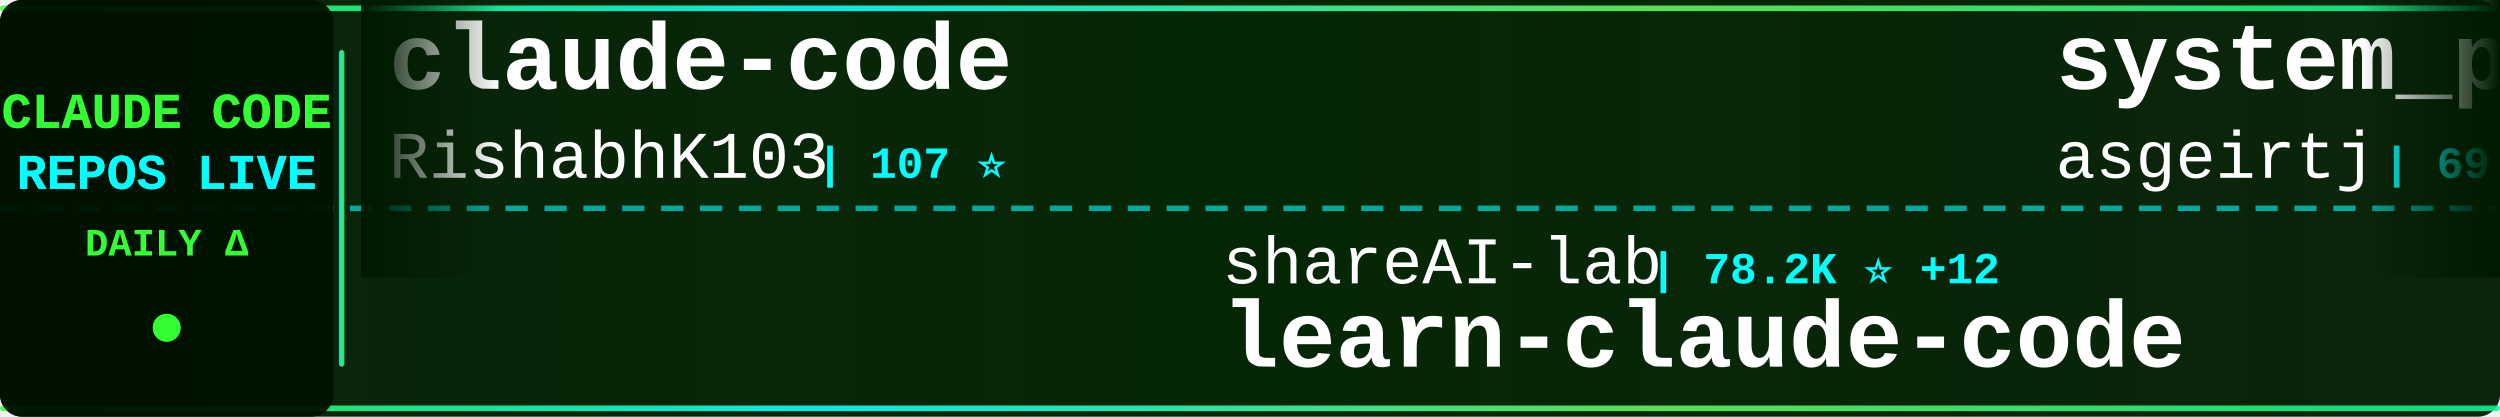
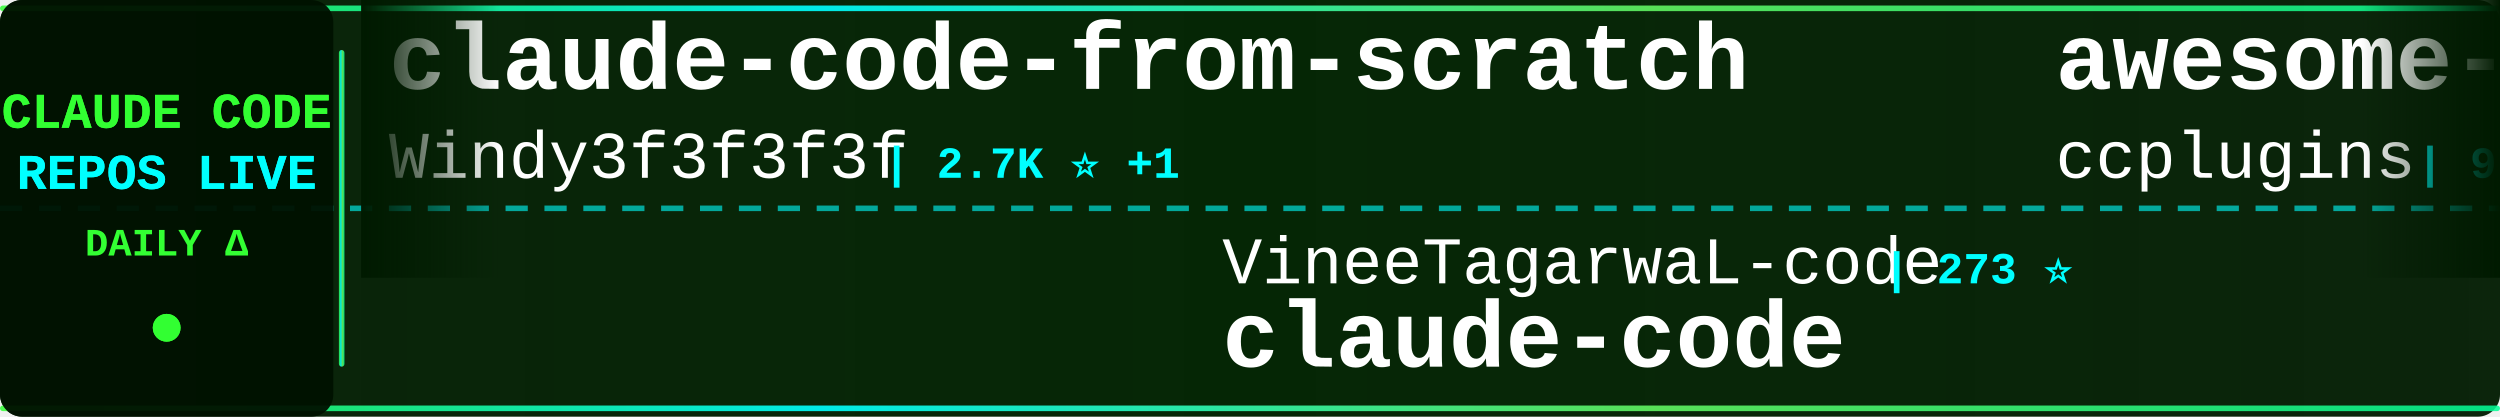
<svg xmlns="http://www.w3.org/2000/svg" width="900" height="150">
  <defs>
    <linearGradient id="tickerBg" x1="0%" y1="0%" x2="100%" y2="0%">
      <stop offset="0%" style="stop-color:#001a00;stop-opacity:0.95" />
      <stop offset="50%" style="stop-color:#002200;stop-opacity:0.98" />
      <stop offset="100%" style="stop-color:#001a00;stop-opacity:0.95" />
    </linearGradient>
    <linearGradient id="borderGrad" x1="0%" y1="0%" x2="100%" y2="0%">
      <stop offset="0%" style="stop-color:#33ff33;stop-opacity:0.85">
        <animate attributeName="stop-opacity" values="0.85;1;0.85" dur="2s" repeatCount="indefinite" />
      </stop>
      <stop offset="33%" style="stop-color:#00ffff;stop-opacity:0.9">
        <animate attributeName="stop-opacity" values="0.9;1;0.9" dur="2.2s" repeatCount="indefinite" />
      </stop>
      <stop offset="66%" style="stop-color:#66ff66;stop-opacity:0.85">
        <animate attributeName="stop-opacity" values="0.85;1;0.85" dur="1.8s" repeatCount="indefinite" />
      </stop>
      <stop offset="100%" style="stop-color:#00ff99;stop-opacity:0.85">
        <animate attributeName="stop-opacity" values="0.85;1;0.85" dur="2s" repeatCount="indefinite" />
      </stop>
    </linearGradient>
    <filter id="textGlow">
      <feGaussianBlur stdDeviation="0.1" result="coloredBlur" />
      <feMerge>
        <feMergeNode in="coloredBlur" />
        <feMergeNode in="SourceGraphic" />
      </feMerge>
    </filter>
    <filter id="metricGlow">
      <feGaussianBlur stdDeviation="0.2" result="coloredBlur" />
      <feMerge>
        <feMergeNode in="coloredBlur" />
        <feMergeNode in="SourceGraphic" />
      </feMerge>
    </filter>
    <linearGradient id="leftFade" x1="0%" y1="0%" x2="100%" y2="0%">
      <stop offset="0%" style="stop-color:#001a00;stop-opacity:1" />
      <stop offset="100%" style="stop-color:#001a00;stop-opacity:0" />
    </linearGradient>
    <linearGradient id="rightFade" x1="0%" y1="0%" x2="100%" y2="0%">
      <stop offset="0%" style="stop-color:#001a00;stop-opacity:0" />
      <stop offset="100%" style="stop-color:#001a00;stop-opacity:1" />
    </linearGradient>
  </defs>
  <rect width="900" height="150" fill="url(#tickerBg)" rx="8" />
  <rect x="0" y="2" width="900" height="2" fill="url(#borderGrad)" rx="1" />
  <rect x="0" y="146" width="900" height="2" fill="url(#borderGrad)" rx="1" />
  <line x1="0" y1="75" x2="900" y2="75" stroke="#00ffff" stroke-width="2" stroke-dasharray="8 6" opacity="0.6" />
  <rect x="0" y="0" width="120" height="150" fill="#001100" opacity="0.95" rx="8" />
  <text x="60" y="46" font-family="'Courier New', monospace" font-size="18" font-weight="bold" fill="#33ff33" text-anchor="middle" filter="url(#textGlow)">
    CLAUDE CODE
  </text>
  <text x="60" y="68" font-family="'Courier New', monospace" font-size="18" font-weight="bold" fill="#00ffff" text-anchor="middle" filter="url(#textGlow)">
    REPOS LIVE
  </text>
  <text x="60" y="92" font-family="'Courier New', monospace" font-size="14" font-weight="bold" fill="#33ff33" text-anchor="middle">
    DAILY Δ
  </text>
  <circle cx="60" cy="118" r="5" fill="#33ff33" filter="url(#metricGlow)">
    <animate attributeName="r" values="4;6;4" dur="1.5s" repeatCount="indefinite" />
    <animate attributeName="opacity" values="0.6;1;0.6" dur="1.5s" repeatCount="indefinite" />
  </circle>
  <rect x="122" y="18" width="2" height="114" fill="url(#borderGrad)" rx="1" />
  <clipPath id="tickerClip">
    <rect x="130" y="0" width="770" height="150" />
  </clipPath>
  <g clip-path="url(#tickerClip)">
    <g id="tickerItems">
      <animateTransform attributeName="transform" attributeType="XML" type="translate" from="0 0" to="-3000 0" dur="54s" repeatCount="indefinite" />
      <g transform="translate(0, 0)">
-         <text x="140" y="32" font-family="'Courier New', monospace" font-size="34" font-weight="bold" fill="#ffffff">claude-code</text>
-         <text x="140" y="64" font-family="'Courier New', monospace" font-size="24" font-weight="normal" fill="#ffffff" opacity="1.0">RishabhK103</text>
-         <text x="294" y="64" font-family="'Courier New', monospace" font-size="16" font-weight="bold" fill="#00ffff"> | 107 ⭐</text>
+         <text x="140" y="32" font-family="'Courier New', monospace" font-size="34" font-weight="bold" fill="#ffffff">claude-code-from-scratch</text>
+         <text x="140" y="64" font-family="'Courier New', monospace" font-size="24" font-weight="normal" fill="#ffffff" opacity="1.0">Windy3f3f3f3f</text>
+         <text x="318" y="64" font-family="'Courier New', monospace" font-size="16" font-weight="bold" fill="#00ffff"> | 2.7K ⭐ +1</text>
      </g>
      <g transform="translate(300, 0)">
-         <text x="140" y="102" font-family="'Courier New', monospace" font-size="24" font-weight="normal" fill="#ffffff" opacity="1.0">shareAI-lab</text>
-         <text x="294" y="102" font-family="'Courier New', monospace" font-size="16" font-weight="bold" fill="#00ffff"> | 78.2K ⭐ +12</text>
-         <text x="140" y="132" font-family="'Courier New', monospace" font-size="34" font-weight="bold" fill="#ffffff">learn-claude-code</text>
+         <text x="140" y="102" font-family="'Courier New', monospace" font-size="24" font-weight="normal" fill="#ffffff" opacity="1.0">VineeTagarwaL-code</text>
+         <text x="378" y="102" font-family="'Courier New', monospace" font-size="16" font-weight="bold" fill="#00ffff"> | 273 ⭐</text>
+         <text x="140" y="132" font-family="'Courier New', monospace" font-size="34" font-weight="bold" fill="#ffffff">claude-code</text>
      </g>
      <g transform="translate(600, 0)">
-         <text x="140" y="32" font-family="'Courier New', monospace" font-size="34" font-weight="bold" fill="#ffffff">system_prompts_leaks</text>
-         <text x="140" y="64" font-family="'Courier New', monospace" font-size="24" font-weight="normal" fill="#ffffff" opacity="1.0">asgeirtj</text>
-         <text x="258" y="64" font-family="'Courier New', monospace" font-size="16" font-weight="bold" fill="#00ffff"> | 69.2K ⭐ +34</text>
+         <text x="140" y="32" font-family="'Courier New', monospace" font-size="34" font-weight="bold" fill="#ffffff">awesome-claude-code-plug...</text>
+         <text x="140" y="64" font-family="'Courier New', monospace" font-size="24" font-weight="normal" fill="#ffffff" opacity="1.0">ccplugins</text>
+         <text x="270" y="64" font-family="'Courier New', monospace" font-size="16" font-weight="bold" fill="#00ffff"> | 970 ⭐</text>
      </g>
      <g transform="translate(900, 0)">
-         <text x="140" y="102" font-family="'Courier New', monospace" font-size="24" font-weight="normal" fill="#ffffff" opacity="1.0">mehmoodosman</text>
-         <text x="306" y="102" font-family="'Courier New', monospace" font-size="16" font-weight="bold" fill="#00ffff"> | 173 ⭐</text>
-         <text x="140" y="132" font-family="'Courier New', monospace" font-size="34" font-weight="bold" fill="#ffffff">claude-code</text>
+         <text x="140" y="102" font-family="'Courier New', monospace" font-size="24" font-weight="normal" fill="#ffffff" opacity="1.0">AICoderTudou</text>
+         <text x="306" y="102" font-family="'Courier New', monospace" font-size="16" font-weight="bold" fill="#00ffff"> | 493 ⭐</text>
+         <text x="140" y="132" font-family="'Courier New', monospace" font-size="34" font-weight="bold" fill="#ffffff">claude-code-tudou</text>
      </g>
      <g transform="translate(1200, 0)">
-         <text x="140" y="32" font-family="'Courier New', monospace" font-size="34" font-weight="bold" fill="#ffffff">Claude-Code-Game-Studios</text>
-         <text x="140" y="64" font-family="'Courier New', monospace" font-size="24" font-weight="normal" fill="#ffffff" opacity="1.0">Donchitos</text>
-         <text x="270" y="64" font-family="'Courier New', monospace" font-size="16" font-weight="bold" fill="#00ffff"> | 25.9K ⭐ +27</text>
+         <text x="140" y="32" font-family="'Courier New', monospace" font-size="34" font-weight="bold" fill="#ffffff">Dive-into-Claude-Code</text>
+         <text x="140" y="64" font-family="'Courier New', monospace" font-size="24" font-weight="normal" fill="#ffffff" opacity="1.0">VILA-Lab</text>
+         <text x="258" y="64" font-family="'Courier New', monospace" font-size="16" font-weight="bold" fill="#00ffff"> | 2.2K ⭐</text>
      </g>
      <g transform="translate(1500, 0)">
-         <text x="140" y="102" font-family="'Courier New', monospace" font-size="24" font-weight="normal" fill="#ffffff" opacity="1.0">anthropics</text>
-         <text x="282" y="102" font-family="'Courier New', monospace" font-size="16" font-weight="bold" fill="#00ffff"> | 998 ⭐</text>
-         <text x="140" y="132" font-family="'Courier New', monospace" font-size="34" font-weight="bold" fill="#ffffff">claude-code-base-action</text>
+         <text x="140" y="102" font-family="'Courier New', monospace" font-size="24" font-weight="normal" fill="#ffffff" opacity="1.0">overwirehq</text>
+         <text x="282" y="102" font-family="'Courier New', monospace" font-size="16" font-weight="bold" fill="#00ffff"> | 2.8K ⭐</text>
+         <text x="140" y="132" font-family="'Courier New', monospace" font-size="34" font-weight="bold" fill="#ffffff">claude-code-telegram</text>
      </g>
      <g transform="translate(1800, 0)">
-         <text x="140" y="32" font-family="'Courier New', monospace" font-size="34" font-weight="bold" fill="#ffffff">claude-code-workflows</text>
-         <text x="140" y="64" font-family="'Courier New', monospace" font-size="24" font-weight="normal" fill="#ffffff" opacity="1.0">OneRedOak</text>
-         <text x="270" y="64" font-family="'Courier New', monospace" font-size="16" font-weight="bold" fill="#00ffff"> | 3.9K ⭐</text>
+         <text x="140" y="32" font-family="'Courier New', monospace" font-size="34" font-weight="bold" fill="#ffffff">claude-code</text>
+         <text x="140" y="64" font-family="'Courier New', monospace" font-size="24" font-weight="normal" fill="#ffffff" opacity="1.0">ochamber</text>
+         <text x="258" y="64" font-family="'Courier New', monospace" font-size="16" font-weight="bold" fill="#00ffff"> | 5 ⭐</text>
      </g>
      <g transform="translate(2100, 0)">
-         <text x="140" y="102" font-family="'Courier New', monospace" font-size="24" font-weight="normal" fill="#ffffff" opacity="1.0">Piebald-AI</text>
-         <text x="282" y="102" font-family="'Courier New', monospace" font-size="16" font-weight="bold" fill="#00ffff"> | 12.9K ⭐ +1</text>
-         <text x="140" y="132" font-family="'Courier New', monospace" font-size="34" font-weight="bold" fill="#ffffff">claude-code-system-promp...</text>
+         <text x="140" y="102" font-family="'Courier New', monospace" font-size="24" font-weight="normal" fill="#ffffff" opacity="1.0">KPR111</text>
+         <text x="234" y="102" font-family="'Courier New', monospace" font-size="16" font-weight="bold" fill="#00ffff"> | 18 ⭐</text>
+         <text x="140" y="132" font-family="'Courier New', monospace" font-size="34" font-weight="bold" fill="#ffffff">Claude-Code</text>
      </g>
      <g transform="translate(2400, 0)">
        <text x="140" y="32" font-family="'Courier New', monospace" font-size="34" font-weight="bold" fill="#ffffff">claude-code-source</text>
-         <text x="140" y="64" font-family="'Courier New', monospace" font-size="24" font-weight="normal" fill="#ffffff" opacity="1.0">hangsman</text>
-         <text x="258" y="64" font-family="'Courier New', monospace" font-size="16" font-weight="bold" fill="#00ffff"> | 797 ⭐</text>
+         <text x="140" y="64" font-family="'Courier New', monospace" font-size="24" font-weight="normal" fill="#ffffff" opacity="1.0">AprilNEA</text>
+         <text x="258" y="64" font-family="'Courier New', monospace" font-size="16" font-weight="bold" fill="#00ffff"> | 393 ⭐</text>
      </g>
      <g transform="translate(2700, 0)">
-         <text x="140" y="102" font-family="'Courier New', monospace" font-size="24" font-weight="normal" fill="#ffffff" opacity="1.0">Onewon</text>
-         <text x="234" y="102" font-family="'Courier New', monospace" font-size="16" font-weight="bold" fill="#00ffff"> | 182 ⭐</text>
+         <text x="140" y="102" font-family="'Courier New', monospace" font-size="24" font-weight="normal" fill="#ffffff" opacity="1.0">OrcaWhisper</text>
+         <text x="294" y="102" font-family="'Courier New', monospace" font-size="16" font-weight="bold" fill="#00ffff"> | 102 ⭐</text>
+         <text x="140" y="132" font-family="'Courier New', monospace" font-size="34" font-weight="bold" fill="#ffffff">Claude-Code</text>
+       </g>
+       <g transform="translate(3000, 0)">
+         <text x="140" y="32" font-family="'Courier New', monospace" font-size="34" font-weight="bold" fill="#ffffff">claude-code-from-scratch</text>
+         <text x="140" y="64" font-family="'Courier New', monospace" font-size="24" font-weight="normal" fill="#ffffff" opacity="1.0">Windy3f3f3f3f</text>
+         <text x="318" y="64" font-family="'Courier New', monospace" font-size="16" font-weight="bold" fill="#00ffff"> | 2.7K ⭐ +1</text>
+       </g>
+       <g transform="translate(3300, 0)">
+         <text x="140" y="102" font-family="'Courier New', monospace" font-size="24" font-weight="normal" fill="#ffffff" opacity="1.0">VineeTagarwaL-code</text>
+         <text x="378" y="102" font-family="'Courier New', monospace" font-size="16" font-weight="bold" fill="#00ffff"> | 273 ⭐</text>
        <text x="140" y="132" font-family="'Courier New', monospace" font-size="34" font-weight="bold" fill="#ffffff">claude-code</text>
      </g>
-       <g transform="translate(3000, 0)">
-         <text x="140" y="32" font-family="'Courier New', monospace" font-size="34" font-weight="bold" fill="#ffffff">claude-code</text>
-         <text x="140" y="64" font-family="'Courier New', monospace" font-size="24" font-weight="normal" fill="#ffffff" opacity="1.0">RishabhK103</text>
-         <text x="294" y="64" font-family="'Courier New', monospace" font-size="16" font-weight="bold" fill="#00ffff"> | 107 ⭐</text>
-       </g>
-       <g transform="translate(3300, 0)">
-         <text x="140" y="102" font-family="'Courier New', monospace" font-size="24" font-weight="normal" fill="#ffffff" opacity="1.0">shareAI-lab</text>
-         <text x="294" y="102" font-family="'Courier New', monospace" font-size="16" font-weight="bold" fill="#00ffff"> | 78.2K ⭐ +12</text>
-         <text x="140" y="132" font-family="'Courier New', monospace" font-size="34" font-weight="bold" fill="#ffffff">learn-claude-code</text>
-       </g>
      <g transform="translate(3600, 0)">
-         <text x="140" y="32" font-family="'Courier New', monospace" font-size="34" font-weight="bold" fill="#ffffff">system_prompts_leaks</text>
-         <text x="140" y="64" font-family="'Courier New', monospace" font-size="24" font-weight="normal" fill="#ffffff" opacity="1.0">asgeirtj</text>
-         <text x="258" y="64" font-family="'Courier New', monospace" font-size="16" font-weight="bold" fill="#00ffff"> | 69.2K ⭐ +34</text>
+         <text x="140" y="32" font-family="'Courier New', monospace" font-size="34" font-weight="bold" fill="#ffffff">awesome-claude-code-plug...</text>
+         <text x="140" y="64" font-family="'Courier New', monospace" font-size="24" font-weight="normal" fill="#ffffff" opacity="1.0">ccplugins</text>
+         <text x="270" y="64" font-family="'Courier New', monospace" font-size="16" font-weight="bold" fill="#00ffff"> | 970 ⭐</text>
      </g>
      <g transform="translate(3900, 0)">
-         <text x="140" y="102" font-family="'Courier New', monospace" font-size="24" font-weight="normal" fill="#ffffff" opacity="1.0">mehmoodosman</text>
-         <text x="306" y="102" font-family="'Courier New', monospace" font-size="16" font-weight="bold" fill="#00ffff"> | 173 ⭐</text>
-         <text x="140" y="132" font-family="'Courier New', monospace" font-size="34" font-weight="bold" fill="#ffffff">claude-code</text>
+         <text x="140" y="102" font-family="'Courier New', monospace" font-size="24" font-weight="normal" fill="#ffffff" opacity="1.0">AICoderTudou</text>
+         <text x="306" y="102" font-family="'Courier New', monospace" font-size="16" font-weight="bold" fill="#00ffff"> | 493 ⭐</text>
+         <text x="140" y="132" font-family="'Courier New', monospace" font-size="34" font-weight="bold" fill="#ffffff">claude-code-tudou</text>
      </g>
    </g>
  </g>
  <rect x="130" y="0" width="50" height="100" fill="url(#leftFade)" />
  <rect x="850" y="0" width="50" height="100" fill="url(#rightFade)" />
</svg>
